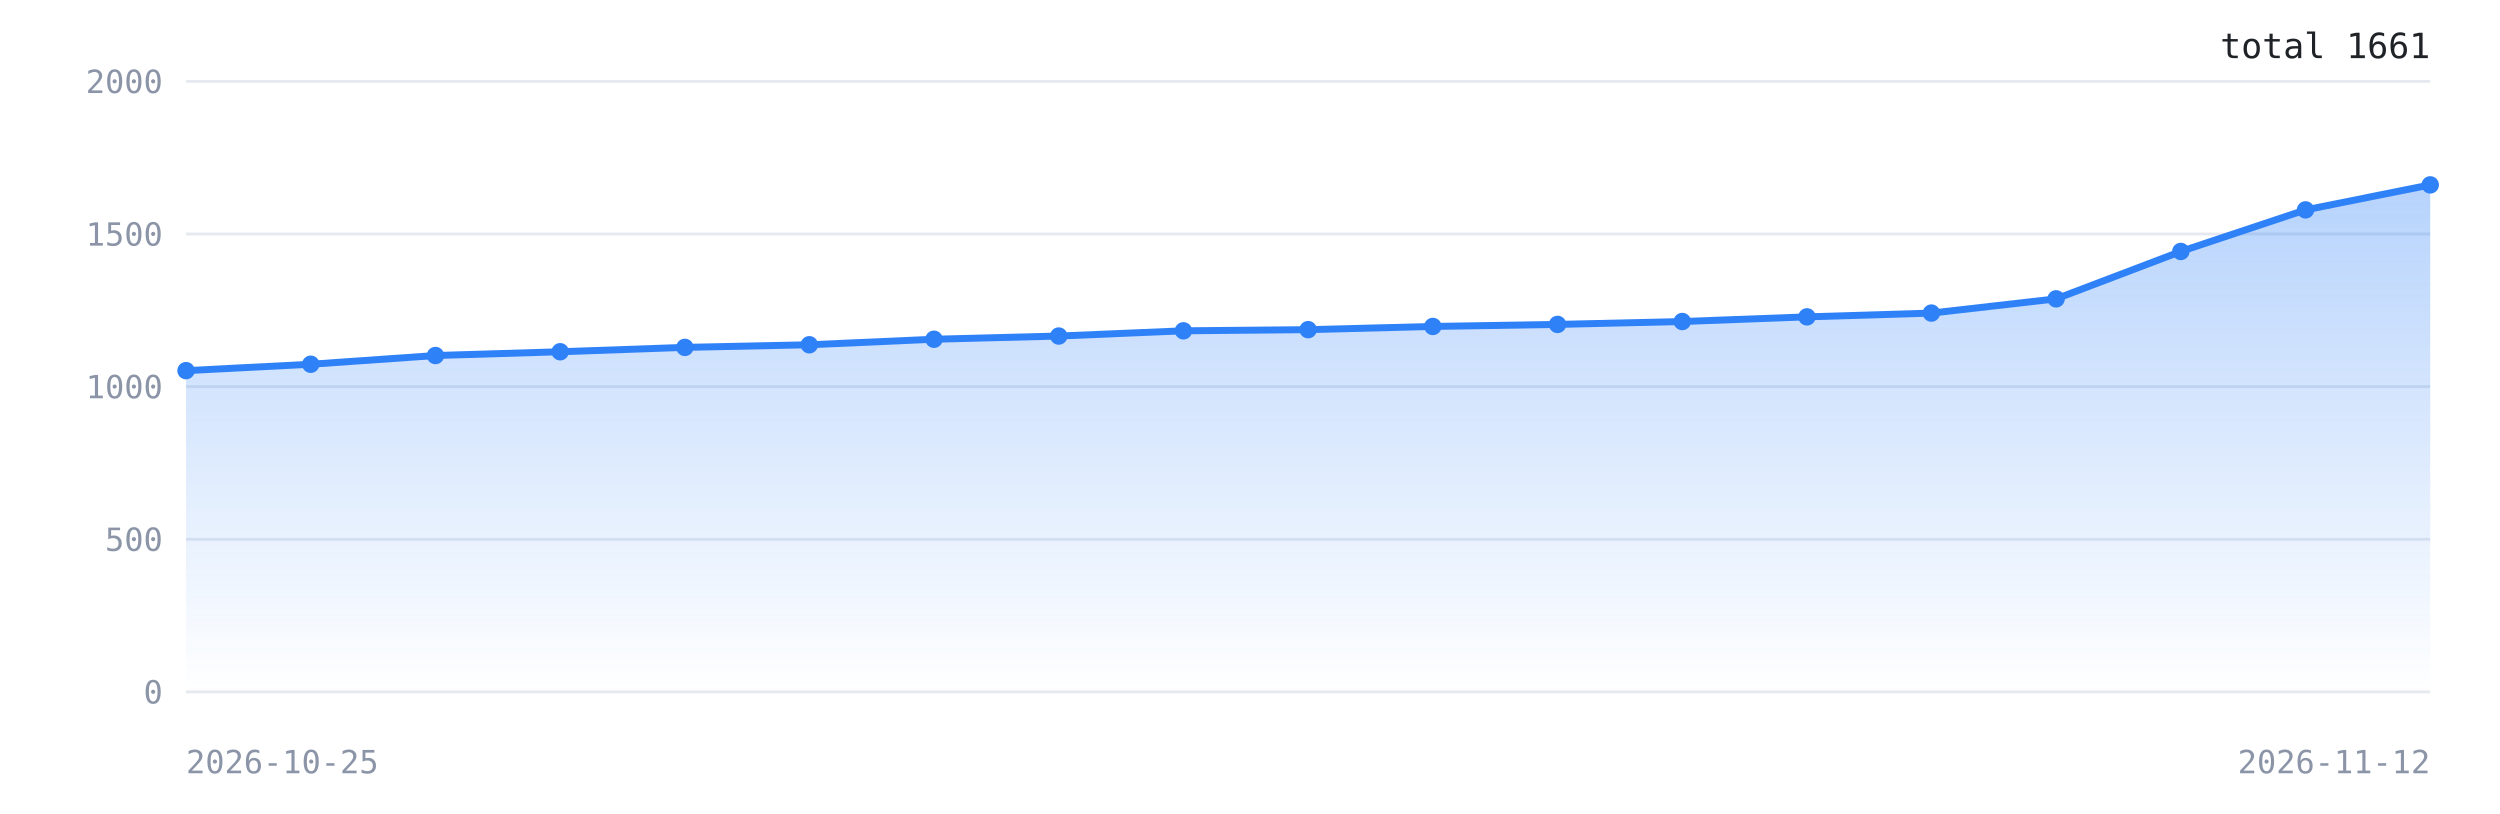
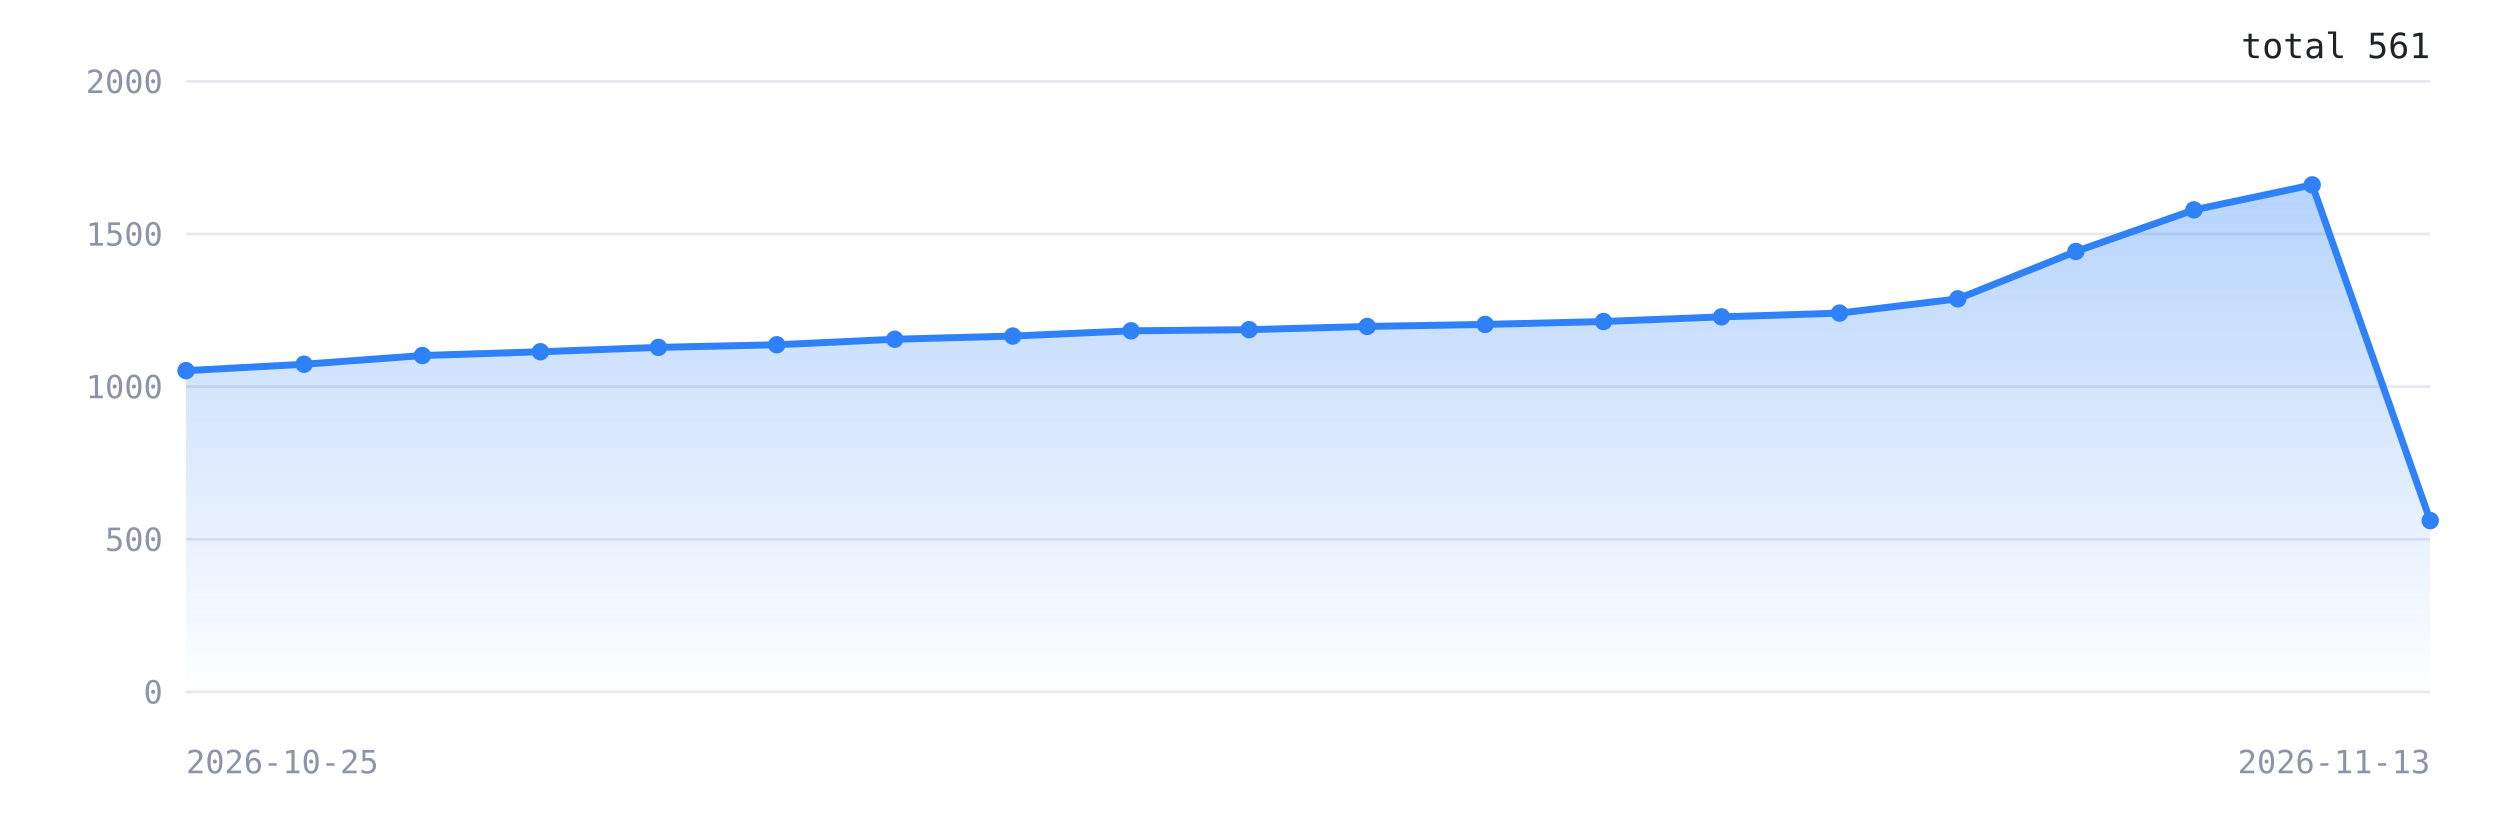
<svg xmlns="http://www.w3.org/2000/svg" width="860" height="280" viewBox="0 0 860 280" role="img" aria-label="Downloads over time">
  <defs>
    <linearGradient id="g" x1="0" y1="0" x2="0" y2="1">
      <stop offset="0%" stop-color="#2f81f7" stop-opacity="0.35" />
      <stop offset="100%" stop-color="#2f81f7" stop-opacity="0" />
    </linearGradient>
  </defs>
  <rect width="100%" height="100%" fill="#ffffff" />
  <line x1="64" y1="238.0" x2="836" y2="238.0" stroke="#e6e9ef" stroke-width="1" />
  <text x="56" y="242.0" font-family="ui-monospace,monospace" font-size="11" fill="#8b95a7" text-anchor="end">0</text>
  <line x1="64" y1="185.5" x2="836" y2="185.5" stroke="#e6e9ef" stroke-width="1" />
  <text x="56" y="189.5" font-family="ui-monospace,monospace" font-size="11" fill="#8b95a7" text-anchor="end">500</text>
  <line x1="64" y1="133.0" x2="836" y2="133.0" stroke="#e6e9ef" stroke-width="1" />
  <text x="56" y="137.0" font-family="ui-monospace,monospace" font-size="11" fill="#8b95a7" text-anchor="end">1000</text>
  <line x1="64" y1="80.5" x2="836" y2="80.5" stroke="#e6e9ef" stroke-width="1" />
  <text x="56" y="84.5" font-family="ui-monospace,monospace" font-size="11" fill="#8b95a7" text-anchor="end">1500</text>
  <line x1="64" y1="28.0" x2="836" y2="28.0" stroke="#e6e9ef" stroke-width="1" />
  <text x="56" y="32.0" font-family="ui-monospace,monospace" font-size="11" fill="#8b95a7" text-anchor="end">2000</text>
-   <polygon points="64.0,238.0 64.0,127.5 106.9,125.3 149.8,122.3 192.7,121.0 235.6,119.5 278.4,118.6 321.3,116.7 364.2,115.6 407.1,113.8 450.0,113.4 492.9,112.3 535.8,111.6 578.7,110.6 621.6,109.0 664.4,107.7 707.3,102.8 750.2,86.5 793.1,72.2 836.0,63.6 836.0,238.0" fill="url(#g)" />
-   <polyline points="64.0,127.5 106.9,125.3 149.8,122.3 192.7,121.0 235.6,119.5 278.4,118.6 321.3,116.7 364.2,115.6 407.1,113.8 450.0,113.4 492.9,112.3 535.8,111.6 578.7,110.6 621.6,109.0 664.4,107.7 707.3,102.8 750.2,86.5 793.1,72.2 836.0,63.6" fill="none" stroke="#2f81f7" stroke-width="2.4" stroke-linejoin="round" stroke-linecap="round" />
+   <polygon points="64.0,238.0 64.0,127.5 104.6,125.3 145.3,122.3 185.9,121.0 226.5,119.5 267.2,118.6 307.8,116.7 348.4,115.6 389.1,113.8 429.7,113.4 470.3,112.3 510.9,111.6 551.6,110.6 592.2,109.0 632.8,107.7 673.5,102.8 714.1,86.5 754.7,72.2 795.4,63.6 836.0,179.1 836.0,238.0" fill="url(#g)" />
+   <polyline points="64.0,127.5 104.6,125.3 145.3,122.3 185.9,121.0 226.5,119.5 267.2,118.6 307.8,116.7 348.4,115.6 389.1,113.8 429.7,113.4 470.3,112.3 510.9,111.6 551.6,110.6 592.2,109.0 632.8,107.7 673.5,102.8 714.1,86.5 754.7,72.2 795.4,63.6 836.0,179.1" fill="none" stroke="#2f81f7" stroke-width="2.4" stroke-linejoin="round" stroke-linecap="round" />
  <circle cx="64.0" cy="127.5" r="3" fill="#2f81f7" />
-   <circle cx="106.9" cy="125.3" r="3" fill="#2f81f7" />
-   <circle cx="149.8" cy="122.3" r="3" fill="#2f81f7" />
-   <circle cx="192.7" cy="121.0" r="3" fill="#2f81f7" />
-   <circle cx="235.6" cy="119.5" r="3" fill="#2f81f7" />
-   <circle cx="278.4" cy="118.6" r="3" fill="#2f81f7" />
-   <circle cx="321.3" cy="116.7" r="3" fill="#2f81f7" />
-   <circle cx="364.2" cy="115.6" r="3" fill="#2f81f7" />
-   <circle cx="407.1" cy="113.8" r="3" fill="#2f81f7" />
-   <circle cx="450.0" cy="113.4" r="3" fill="#2f81f7" />
-   <circle cx="492.9" cy="112.3" r="3" fill="#2f81f7" />
-   <circle cx="535.8" cy="111.6" r="3" fill="#2f81f7" />
-   <circle cx="578.7" cy="110.6" r="3" fill="#2f81f7" />
-   <circle cx="621.6" cy="109.0" r="3" fill="#2f81f7" />
-   <circle cx="664.4" cy="107.7" r="3" fill="#2f81f7" />
-   <circle cx="707.3" cy="102.8" r="3" fill="#2f81f7" />
-   <circle cx="750.2" cy="86.5" r="3" fill="#2f81f7" />
-   <circle cx="793.1" cy="72.2" r="3" fill="#2f81f7" />
-   <circle cx="836.0" cy="63.6" r="3" fill="#2f81f7" />
+   <circle cx="104.6" cy="125.3" r="3" fill="#2f81f7" />
+   <circle cx="145.3" cy="122.3" r="3" fill="#2f81f7" />
+   <circle cx="185.9" cy="121.0" r="3" fill="#2f81f7" />
+   <circle cx="226.5" cy="119.5" r="3" fill="#2f81f7" />
+   <circle cx="267.2" cy="118.6" r="3" fill="#2f81f7" />
+   <circle cx="307.8" cy="116.7" r="3" fill="#2f81f7" />
+   <circle cx="348.4" cy="115.6" r="3" fill="#2f81f7" />
+   <circle cx="389.1" cy="113.8" r="3" fill="#2f81f7" />
+   <circle cx="429.7" cy="113.4" r="3" fill="#2f81f7" />
+   <circle cx="470.3" cy="112.3" r="3" fill="#2f81f7" />
+   <circle cx="510.9" cy="111.6" r="3" fill="#2f81f7" />
+   <circle cx="551.6" cy="110.6" r="3" fill="#2f81f7" />
+   <circle cx="592.2" cy="109.0" r="3" fill="#2f81f7" />
+   <circle cx="632.8" cy="107.7" r="3" fill="#2f81f7" />
+   <circle cx="673.5" cy="102.8" r="3" fill="#2f81f7" />
+   <circle cx="714.1" cy="86.5" r="3" fill="#2f81f7" />
+   <circle cx="754.7" cy="72.2" r="3" fill="#2f81f7" />
+   <circle cx="795.4" cy="63.6" r="3" fill="#2f81f7" />
+   <circle cx="836.0" cy="179.1" r="3" fill="#2f81f7" />
  <text x="64" y="266" font-family="ui-monospace,monospace" font-size="11" fill="#8b95a7">2026-10-25</text>
-   <text x="836" y="266" font-family="ui-monospace,monospace" font-size="11" fill="#8b95a7" text-anchor="end">2026-11-12</text>
-   <text x="836" y="20" font-family="ui-monospace,monospace" font-size="12" fill="#1f2328" text-anchor="end">total 1661</text>
+   <text x="836" y="266" font-family="ui-monospace,monospace" font-size="11" fill="#8b95a7" text-anchor="end">2026-11-13</text>
+   <text x="836" y="20" font-family="ui-monospace,monospace" font-size="12" fill="#1f2328" text-anchor="end">total 561</text>
</svg>
